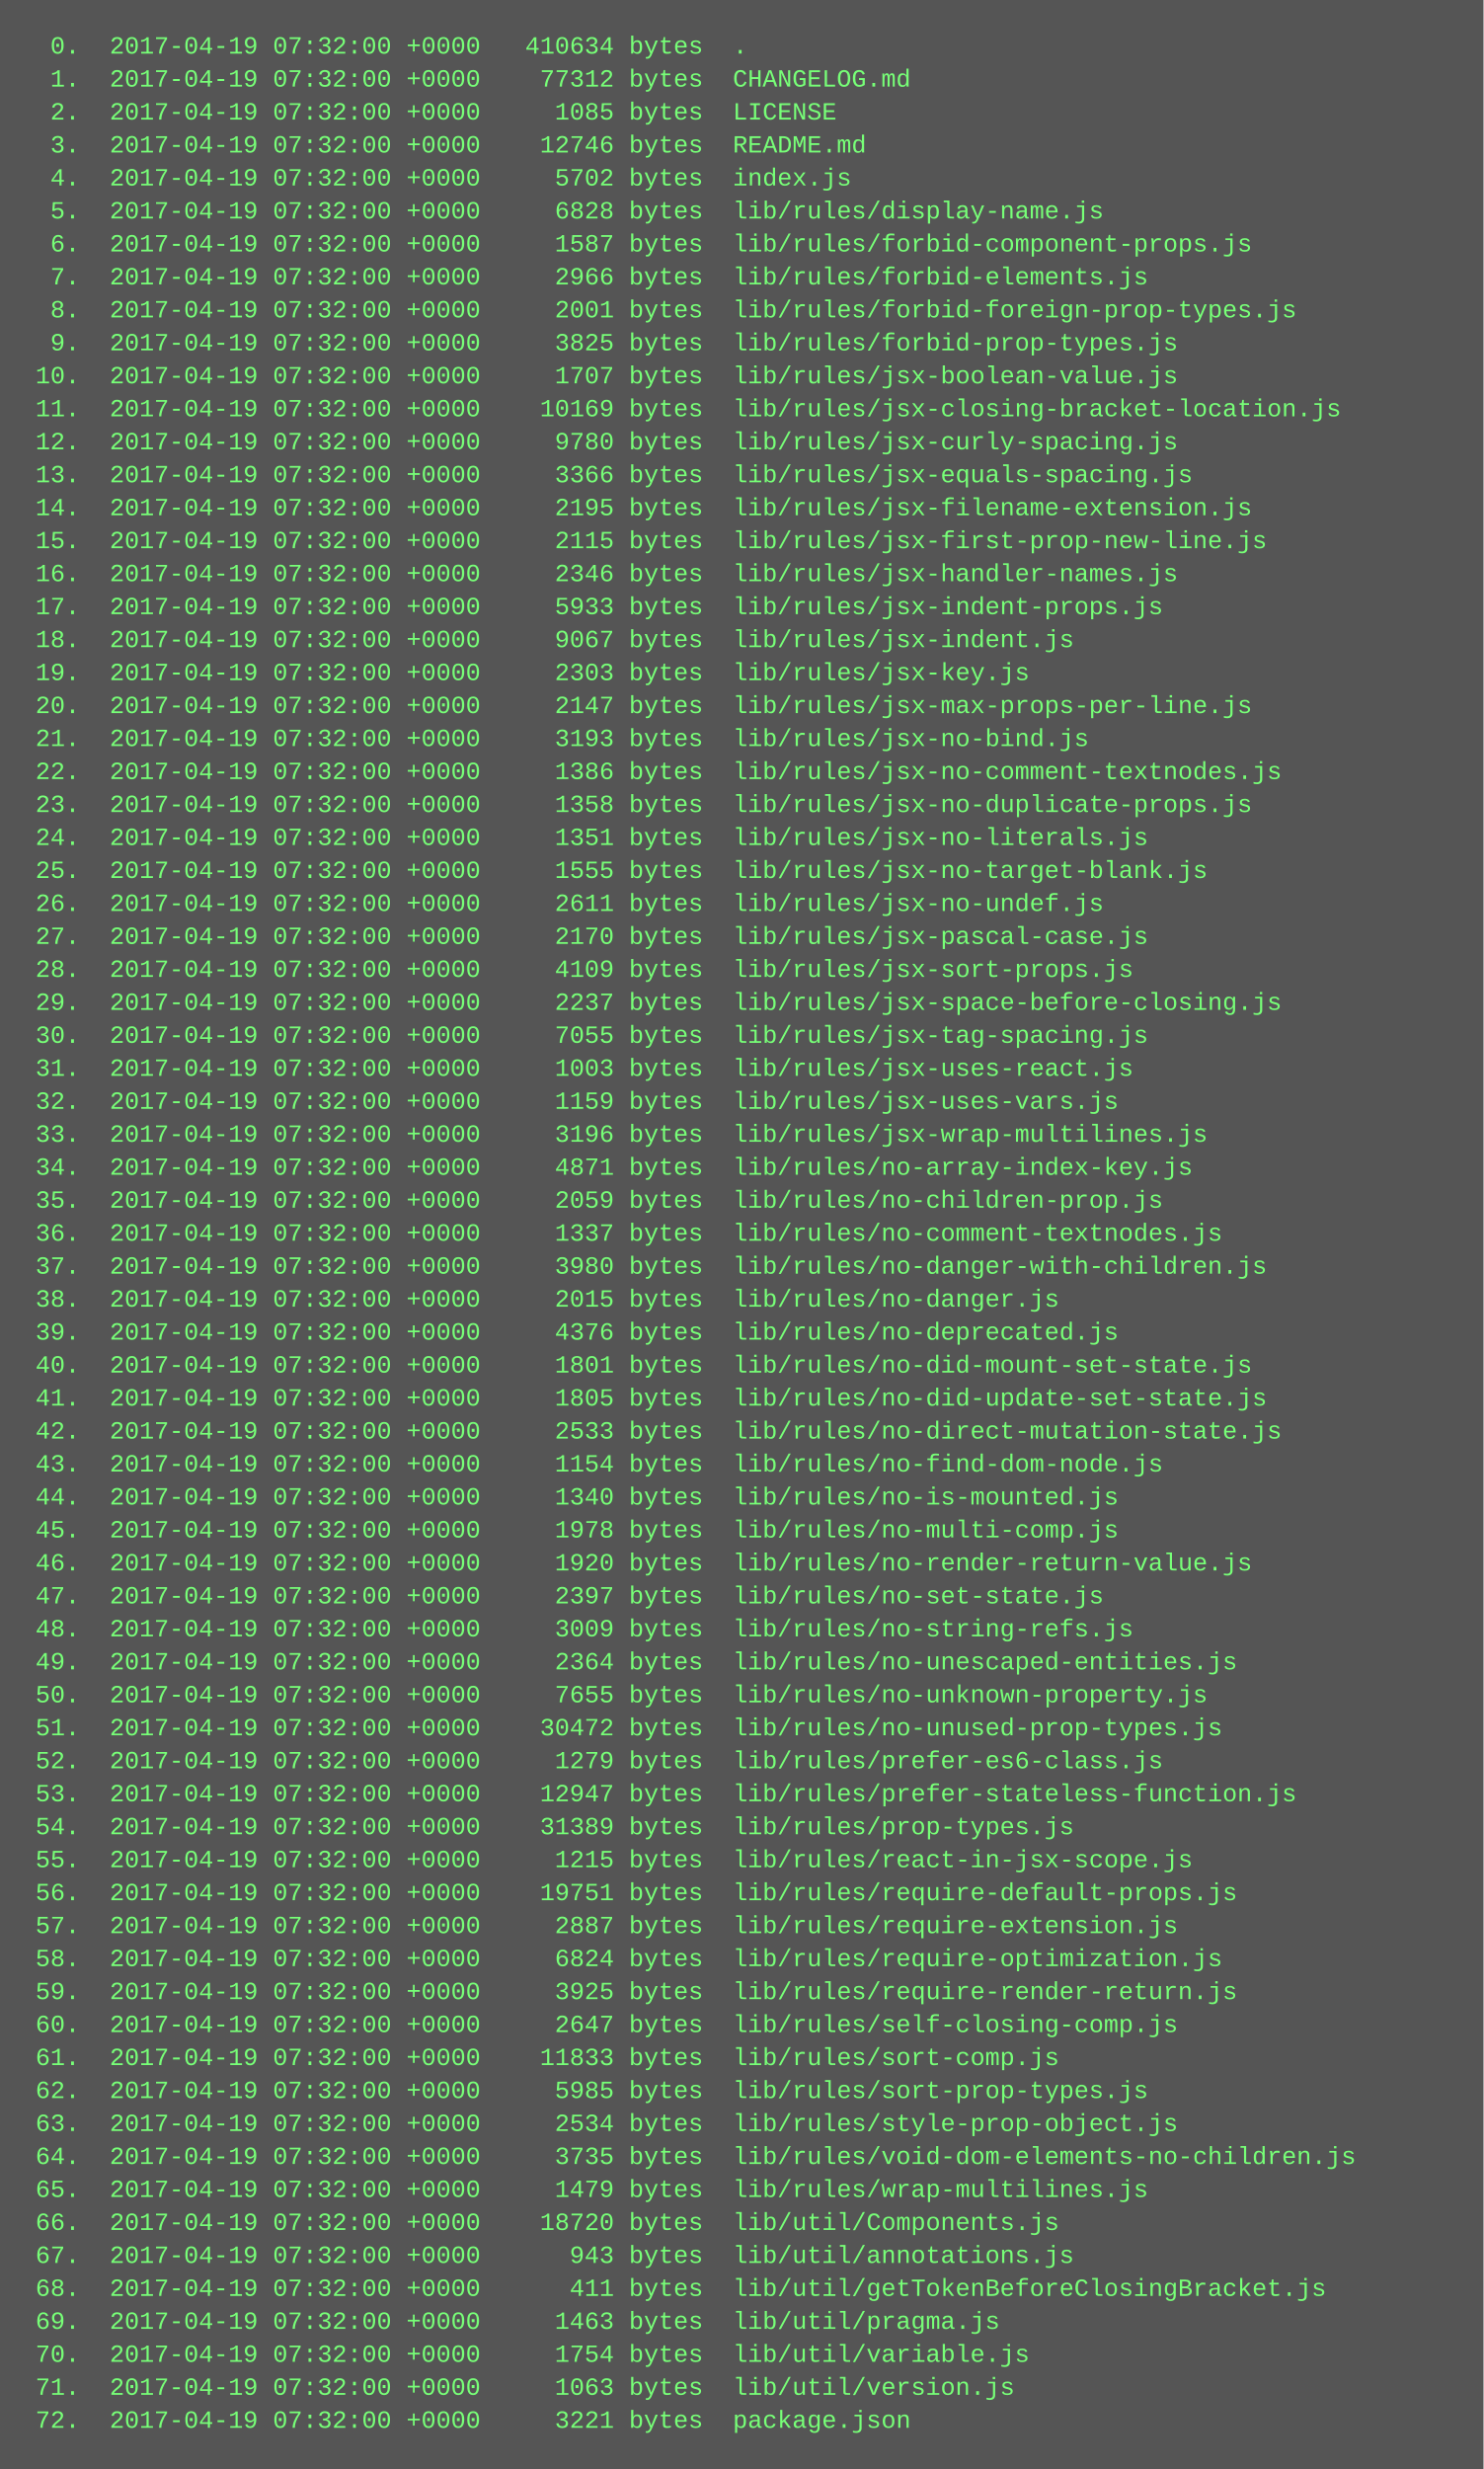
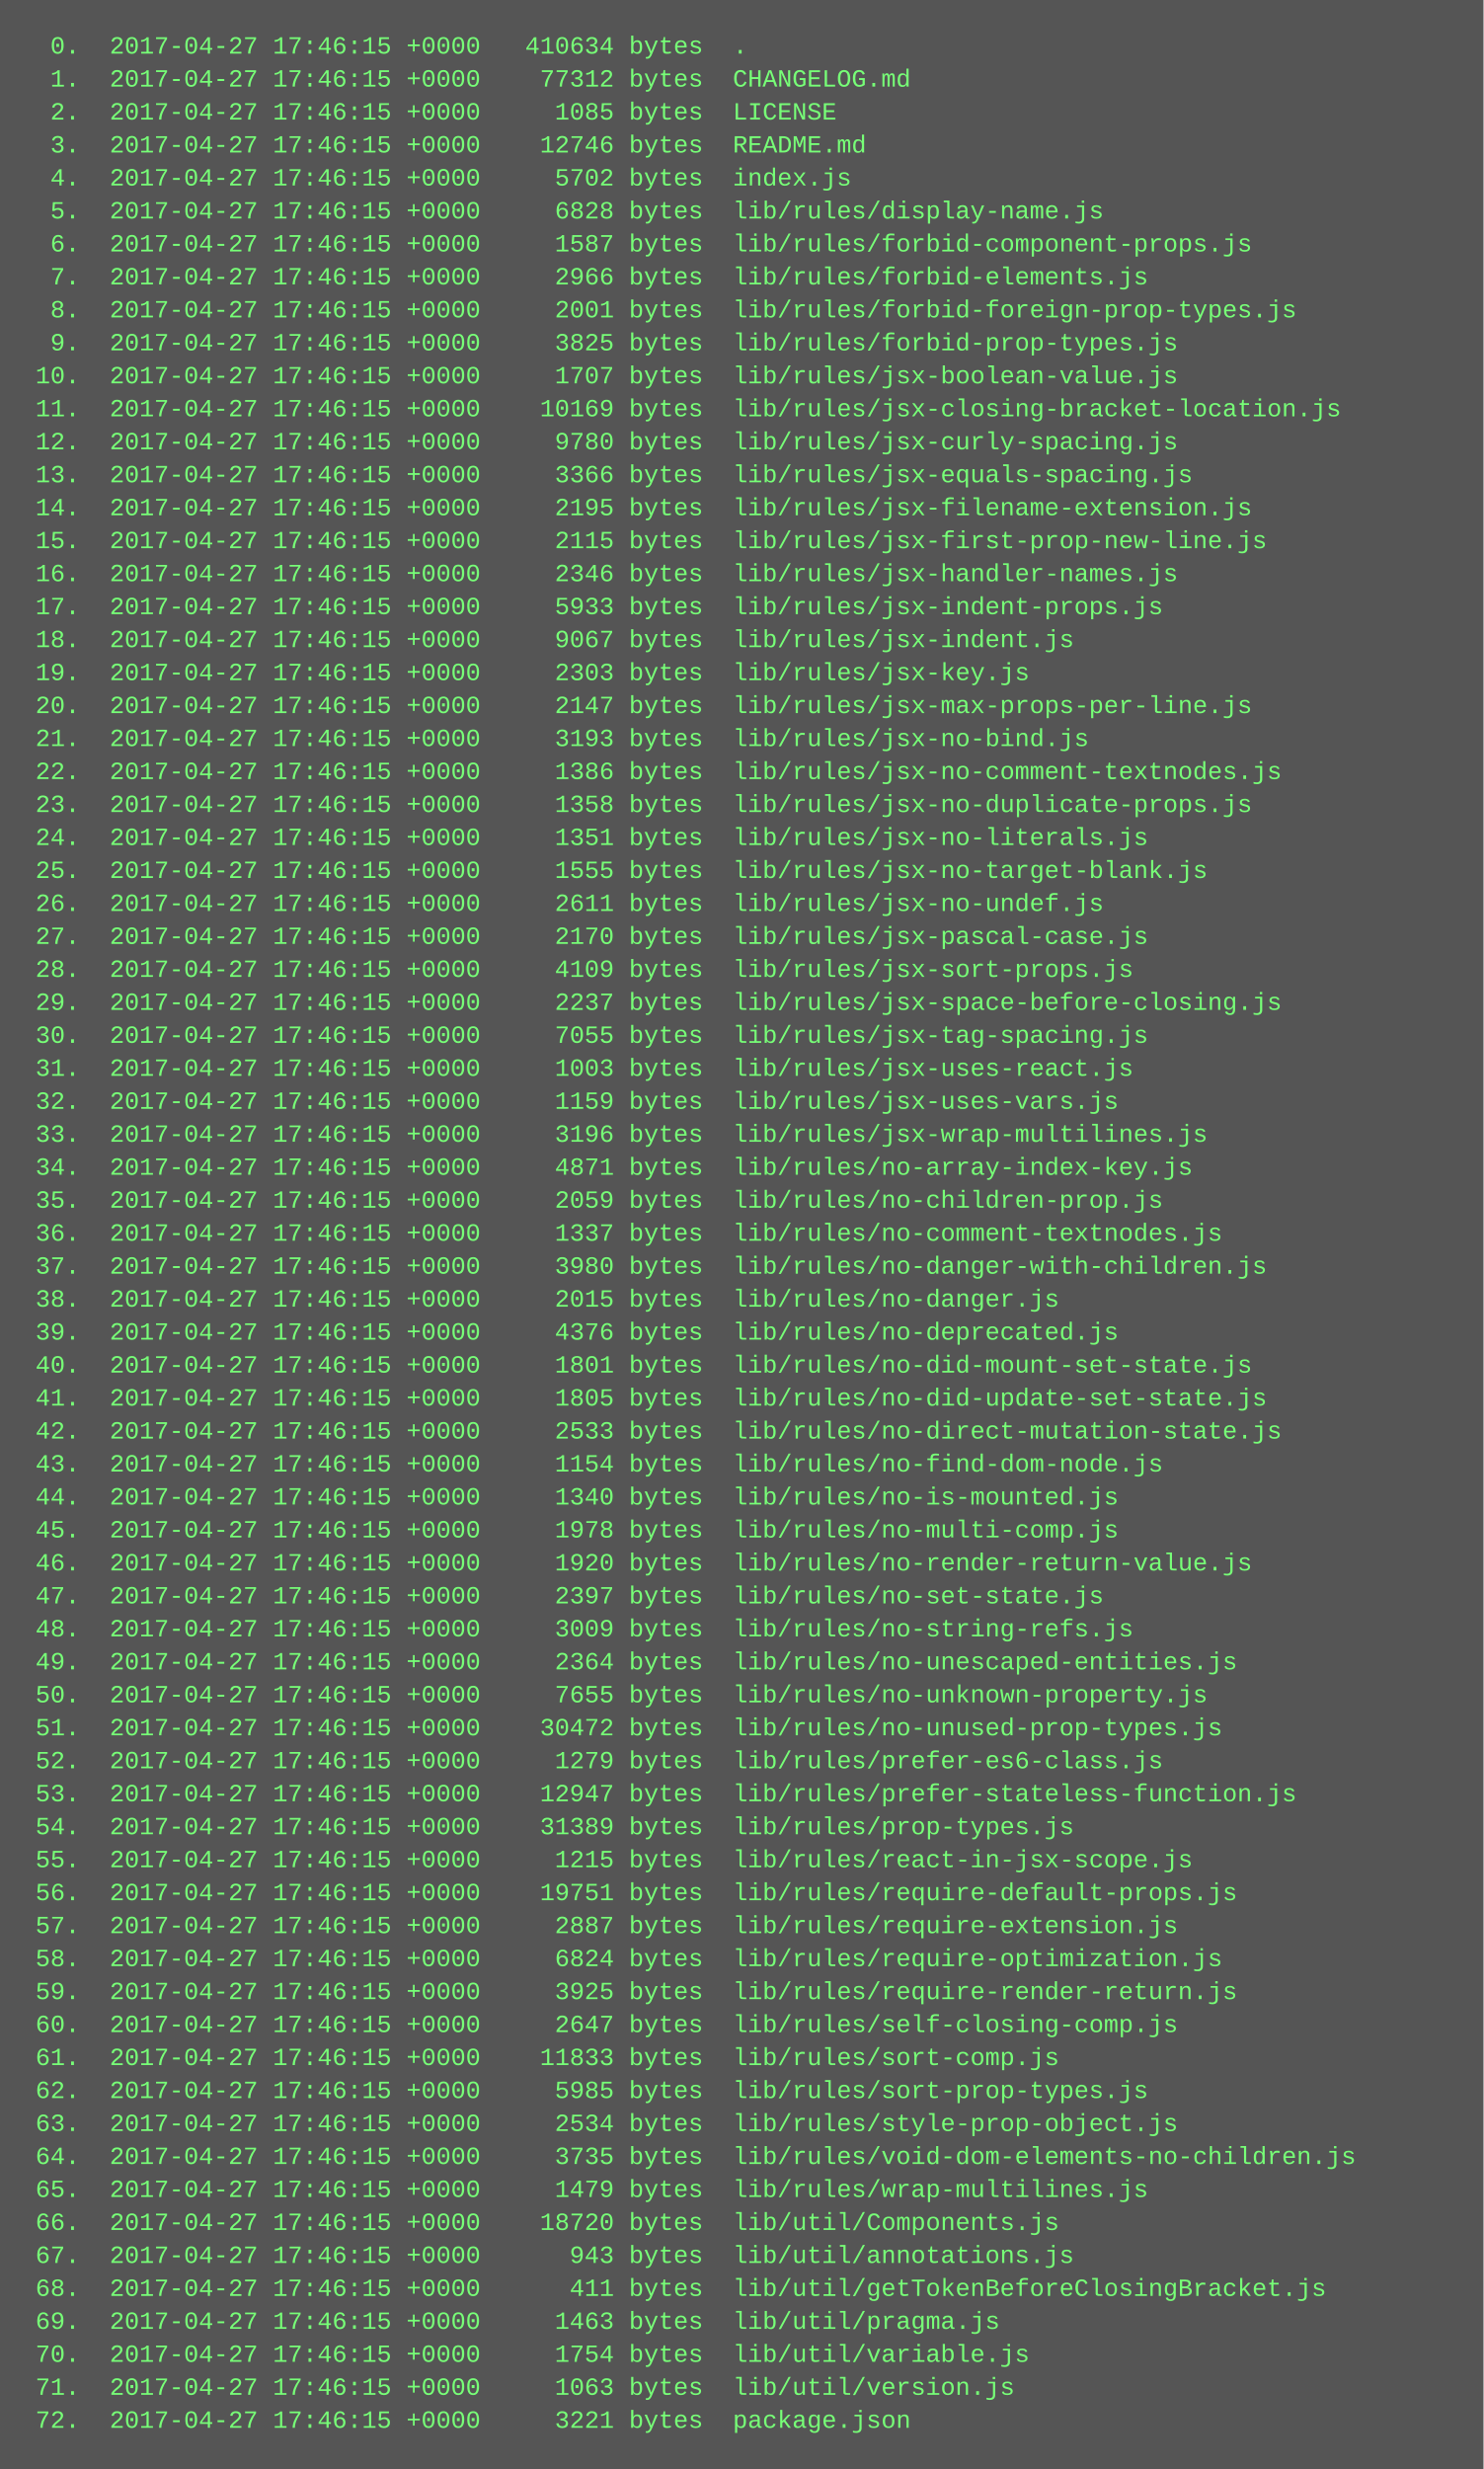
<svg xmlns="http://www.w3.org/2000/svg" height="1198" width="720">
  <rect height="1198" fill="#555" width="720" />
  <text fill="#7f7" font-family="Courier New" font-size="12" xml:space="preserve">
-     <tspan x="10" y="26">  0.  2017-04-19 07:32:00 +0000   410634 bytes  .</tspan>
-     <tspan x="10" y="42">  1.  2017-04-19 07:32:00 +0000    77312 bytes  CHANGELOG.md</tspan>
-     <tspan x="10" y="58">  2.  2017-04-19 07:32:00 +0000     1085 bytes  LICENSE</tspan>
-     <tspan x="10" y="74">  3.  2017-04-19 07:32:00 +0000    12746 bytes  README.md</tspan>
-     <tspan x="10" y="90">  4.  2017-04-19 07:32:00 +0000     5702 bytes  index.js</tspan>
-     <tspan x="10" y="106">  5.  2017-04-19 07:32:00 +0000     6828 bytes  lib/rules/display-name.js</tspan>
-     <tspan x="10" y="122">  6.  2017-04-19 07:32:00 +0000     1587 bytes  lib/rules/forbid-component-props.js</tspan>
-     <tspan x="10" y="138">  7.  2017-04-19 07:32:00 +0000     2966 bytes  lib/rules/forbid-elements.js</tspan>
-     <tspan x="10" y="154">  8.  2017-04-19 07:32:00 +0000     2001 bytes  lib/rules/forbid-foreign-prop-types.js</tspan>
-     <tspan x="10" y="170">  9.  2017-04-19 07:32:00 +0000     3825 bytes  lib/rules/forbid-prop-types.js</tspan>
-     <tspan x="10" y="186"> 10.  2017-04-19 07:32:00 +0000     1707 bytes  lib/rules/jsx-boolean-value.js</tspan>
-     <tspan x="10" y="202"> 11.  2017-04-19 07:32:00 +0000    10169 bytes  lib/rules/jsx-closing-bracket-location.js</tspan>
-     <tspan x="10" y="218"> 12.  2017-04-19 07:32:00 +0000     9780 bytes  lib/rules/jsx-curly-spacing.js</tspan>
-     <tspan x="10" y="234"> 13.  2017-04-19 07:32:00 +0000     3366 bytes  lib/rules/jsx-equals-spacing.js</tspan>
-     <tspan x="10" y="250"> 14.  2017-04-19 07:32:00 +0000     2195 bytes  lib/rules/jsx-filename-extension.js</tspan>
-     <tspan x="10" y="266"> 15.  2017-04-19 07:32:00 +0000     2115 bytes  lib/rules/jsx-first-prop-new-line.js</tspan>
-     <tspan x="10" y="282"> 16.  2017-04-19 07:32:00 +0000     2346 bytes  lib/rules/jsx-handler-names.js</tspan>
-     <tspan x="10" y="298"> 17.  2017-04-19 07:32:00 +0000     5933 bytes  lib/rules/jsx-indent-props.js</tspan>
-     <tspan x="10" y="314"> 18.  2017-04-19 07:32:00 +0000     9067 bytes  lib/rules/jsx-indent.js</tspan>
-     <tspan x="10" y="330"> 19.  2017-04-19 07:32:00 +0000     2303 bytes  lib/rules/jsx-key.js</tspan>
-     <tspan x="10" y="346"> 20.  2017-04-19 07:32:00 +0000     2147 bytes  lib/rules/jsx-max-props-per-line.js</tspan>
-     <tspan x="10" y="362"> 21.  2017-04-19 07:32:00 +0000     3193 bytes  lib/rules/jsx-no-bind.js</tspan>
-     <tspan x="10" y="378"> 22.  2017-04-19 07:32:00 +0000     1386 bytes  lib/rules/jsx-no-comment-textnodes.js</tspan>
-     <tspan x="10" y="394"> 23.  2017-04-19 07:32:00 +0000     1358 bytes  lib/rules/jsx-no-duplicate-props.js</tspan>
-     <tspan x="10" y="410"> 24.  2017-04-19 07:32:00 +0000     1351 bytes  lib/rules/jsx-no-literals.js</tspan>
-     <tspan x="10" y="426"> 25.  2017-04-19 07:32:00 +0000     1555 bytes  lib/rules/jsx-no-target-blank.js</tspan>
-     <tspan x="10" y="442"> 26.  2017-04-19 07:32:00 +0000     2611 bytes  lib/rules/jsx-no-undef.js</tspan>
-     <tspan x="10" y="458"> 27.  2017-04-19 07:32:00 +0000     2170 bytes  lib/rules/jsx-pascal-case.js</tspan>
-     <tspan x="10" y="474"> 28.  2017-04-19 07:32:00 +0000     4109 bytes  lib/rules/jsx-sort-props.js</tspan>
-     <tspan x="10" y="490"> 29.  2017-04-19 07:32:00 +0000     2237 bytes  lib/rules/jsx-space-before-closing.js</tspan>
-     <tspan x="10" y="506"> 30.  2017-04-19 07:32:00 +0000     7055 bytes  lib/rules/jsx-tag-spacing.js</tspan>
-     <tspan x="10" y="522"> 31.  2017-04-19 07:32:00 +0000     1003 bytes  lib/rules/jsx-uses-react.js</tspan>
-     <tspan x="10" y="538"> 32.  2017-04-19 07:32:00 +0000     1159 bytes  lib/rules/jsx-uses-vars.js</tspan>
-     <tspan x="10" y="554"> 33.  2017-04-19 07:32:00 +0000     3196 bytes  lib/rules/jsx-wrap-multilines.js</tspan>
-     <tspan x="10" y="570"> 34.  2017-04-19 07:32:00 +0000     4871 bytes  lib/rules/no-array-index-key.js</tspan>
-     <tspan x="10" y="586"> 35.  2017-04-19 07:32:00 +0000     2059 bytes  lib/rules/no-children-prop.js</tspan>
-     <tspan x="10" y="602"> 36.  2017-04-19 07:32:00 +0000     1337 bytes  lib/rules/no-comment-textnodes.js</tspan>
-     <tspan x="10" y="618"> 37.  2017-04-19 07:32:00 +0000     3980 bytes  lib/rules/no-danger-with-children.js</tspan>
-     <tspan x="10" y="634"> 38.  2017-04-19 07:32:00 +0000     2015 bytes  lib/rules/no-danger.js</tspan>
-     <tspan x="10" y="650"> 39.  2017-04-19 07:32:00 +0000     4376 bytes  lib/rules/no-deprecated.js</tspan>
-     <tspan x="10" y="666"> 40.  2017-04-19 07:32:00 +0000     1801 bytes  lib/rules/no-did-mount-set-state.js</tspan>
-     <tspan x="10" y="682"> 41.  2017-04-19 07:32:00 +0000     1805 bytes  lib/rules/no-did-update-set-state.js</tspan>
-     <tspan x="10" y="698"> 42.  2017-04-19 07:32:00 +0000     2533 bytes  lib/rules/no-direct-mutation-state.js</tspan>
-     <tspan x="10" y="714"> 43.  2017-04-19 07:32:00 +0000     1154 bytes  lib/rules/no-find-dom-node.js</tspan>
-     <tspan x="10" y="730"> 44.  2017-04-19 07:32:00 +0000     1340 bytes  lib/rules/no-is-mounted.js</tspan>
-     <tspan x="10" y="746"> 45.  2017-04-19 07:32:00 +0000     1978 bytes  lib/rules/no-multi-comp.js</tspan>
-     <tspan x="10" y="762"> 46.  2017-04-19 07:32:00 +0000     1920 bytes  lib/rules/no-render-return-value.js</tspan>
-     <tspan x="10" y="778"> 47.  2017-04-19 07:32:00 +0000     2397 bytes  lib/rules/no-set-state.js</tspan>
-     <tspan x="10" y="794"> 48.  2017-04-19 07:32:00 +0000     3009 bytes  lib/rules/no-string-refs.js</tspan>
-     <tspan x="10" y="810"> 49.  2017-04-19 07:32:00 +0000     2364 bytes  lib/rules/no-unescaped-entities.js</tspan>
-     <tspan x="10" y="826"> 50.  2017-04-19 07:32:00 +0000     7655 bytes  lib/rules/no-unknown-property.js</tspan>
-     <tspan x="10" y="842"> 51.  2017-04-19 07:32:00 +0000    30472 bytes  lib/rules/no-unused-prop-types.js</tspan>
-     <tspan x="10" y="858"> 52.  2017-04-19 07:32:00 +0000     1279 bytes  lib/rules/prefer-es6-class.js</tspan>
-     <tspan x="10" y="874"> 53.  2017-04-19 07:32:00 +0000    12947 bytes  lib/rules/prefer-stateless-function.js</tspan>
-     <tspan x="10" y="890"> 54.  2017-04-19 07:32:00 +0000    31389 bytes  lib/rules/prop-types.js</tspan>
-     <tspan x="10" y="906"> 55.  2017-04-19 07:32:00 +0000     1215 bytes  lib/rules/react-in-jsx-scope.js</tspan>
-     <tspan x="10" y="922"> 56.  2017-04-19 07:32:00 +0000    19751 bytes  lib/rules/require-default-props.js</tspan>
-     <tspan x="10" y="938"> 57.  2017-04-19 07:32:00 +0000     2887 bytes  lib/rules/require-extension.js</tspan>
-     <tspan x="10" y="954"> 58.  2017-04-19 07:32:00 +0000     6824 bytes  lib/rules/require-optimization.js</tspan>
-     <tspan x="10" y="970"> 59.  2017-04-19 07:32:00 +0000     3925 bytes  lib/rules/require-render-return.js</tspan>
-     <tspan x="10" y="986"> 60.  2017-04-19 07:32:00 +0000     2647 bytes  lib/rules/self-closing-comp.js</tspan>
-     <tspan x="10" y="1002"> 61.  2017-04-19 07:32:00 +0000    11833 bytes  lib/rules/sort-comp.js</tspan>
-     <tspan x="10" y="1018"> 62.  2017-04-19 07:32:00 +0000     5985 bytes  lib/rules/sort-prop-types.js</tspan>
-     <tspan x="10" y="1034"> 63.  2017-04-19 07:32:00 +0000     2534 bytes  lib/rules/style-prop-object.js</tspan>
-     <tspan x="10" y="1050"> 64.  2017-04-19 07:32:00 +0000     3735 bytes  lib/rules/void-dom-elements-no-children.js</tspan>
-     <tspan x="10" y="1066"> 65.  2017-04-19 07:32:00 +0000     1479 bytes  lib/rules/wrap-multilines.js</tspan>
-     <tspan x="10" y="1082"> 66.  2017-04-19 07:32:00 +0000    18720 bytes  lib/util/Components.js</tspan>
-     <tspan x="10" y="1098"> 67.  2017-04-19 07:32:00 +0000      943 bytes  lib/util/annotations.js</tspan>
-     <tspan x="10" y="1114"> 68.  2017-04-19 07:32:00 +0000      411 bytes  lib/util/getTokenBeforeClosingBracket.js</tspan>
-     <tspan x="10" y="1130"> 69.  2017-04-19 07:32:00 +0000     1463 bytes  lib/util/pragma.js</tspan>
-     <tspan x="10" y="1146"> 70.  2017-04-19 07:32:00 +0000     1754 bytes  lib/util/variable.js</tspan>
-     <tspan x="10" y="1162"> 71.  2017-04-19 07:32:00 +0000     1063 bytes  lib/util/version.js</tspan>
-     <tspan x="10" y="1178"> 72.  2017-04-19 07:32:00 +0000     3221 bytes  package.json</tspan>
+     <tspan x="10" y="26">  0.  2017-04-27 17:46:15 +0000   410634 bytes  .</tspan>
+     <tspan x="10" y="42">  1.  2017-04-27 17:46:15 +0000    77312 bytes  CHANGELOG.md</tspan>
+     <tspan x="10" y="58">  2.  2017-04-27 17:46:15 +0000     1085 bytes  LICENSE</tspan>
+     <tspan x="10" y="74">  3.  2017-04-27 17:46:15 +0000    12746 bytes  README.md</tspan>
+     <tspan x="10" y="90">  4.  2017-04-27 17:46:15 +0000     5702 bytes  index.js</tspan>
+     <tspan x="10" y="106">  5.  2017-04-27 17:46:15 +0000     6828 bytes  lib/rules/display-name.js</tspan>
+     <tspan x="10" y="122">  6.  2017-04-27 17:46:15 +0000     1587 bytes  lib/rules/forbid-component-props.js</tspan>
+     <tspan x="10" y="138">  7.  2017-04-27 17:46:15 +0000     2966 bytes  lib/rules/forbid-elements.js</tspan>
+     <tspan x="10" y="154">  8.  2017-04-27 17:46:15 +0000     2001 bytes  lib/rules/forbid-foreign-prop-types.js</tspan>
+     <tspan x="10" y="170">  9.  2017-04-27 17:46:15 +0000     3825 bytes  lib/rules/forbid-prop-types.js</tspan>
+     <tspan x="10" y="186"> 10.  2017-04-27 17:46:15 +0000     1707 bytes  lib/rules/jsx-boolean-value.js</tspan>
+     <tspan x="10" y="202"> 11.  2017-04-27 17:46:15 +0000    10169 bytes  lib/rules/jsx-closing-bracket-location.js</tspan>
+     <tspan x="10" y="218"> 12.  2017-04-27 17:46:15 +0000     9780 bytes  lib/rules/jsx-curly-spacing.js</tspan>
+     <tspan x="10" y="234"> 13.  2017-04-27 17:46:15 +0000     3366 bytes  lib/rules/jsx-equals-spacing.js</tspan>
+     <tspan x="10" y="250"> 14.  2017-04-27 17:46:15 +0000     2195 bytes  lib/rules/jsx-filename-extension.js</tspan>
+     <tspan x="10" y="266"> 15.  2017-04-27 17:46:15 +0000     2115 bytes  lib/rules/jsx-first-prop-new-line.js</tspan>
+     <tspan x="10" y="282"> 16.  2017-04-27 17:46:15 +0000     2346 bytes  lib/rules/jsx-handler-names.js</tspan>
+     <tspan x="10" y="298"> 17.  2017-04-27 17:46:15 +0000     5933 bytes  lib/rules/jsx-indent-props.js</tspan>
+     <tspan x="10" y="314"> 18.  2017-04-27 17:46:15 +0000     9067 bytes  lib/rules/jsx-indent.js</tspan>
+     <tspan x="10" y="330"> 19.  2017-04-27 17:46:15 +0000     2303 bytes  lib/rules/jsx-key.js</tspan>
+     <tspan x="10" y="346"> 20.  2017-04-27 17:46:15 +0000     2147 bytes  lib/rules/jsx-max-props-per-line.js</tspan>
+     <tspan x="10" y="362"> 21.  2017-04-27 17:46:15 +0000     3193 bytes  lib/rules/jsx-no-bind.js</tspan>
+     <tspan x="10" y="378"> 22.  2017-04-27 17:46:15 +0000     1386 bytes  lib/rules/jsx-no-comment-textnodes.js</tspan>
+     <tspan x="10" y="394"> 23.  2017-04-27 17:46:15 +0000     1358 bytes  lib/rules/jsx-no-duplicate-props.js</tspan>
+     <tspan x="10" y="410"> 24.  2017-04-27 17:46:15 +0000     1351 bytes  lib/rules/jsx-no-literals.js</tspan>
+     <tspan x="10" y="426"> 25.  2017-04-27 17:46:15 +0000     1555 bytes  lib/rules/jsx-no-target-blank.js</tspan>
+     <tspan x="10" y="442"> 26.  2017-04-27 17:46:15 +0000     2611 bytes  lib/rules/jsx-no-undef.js</tspan>
+     <tspan x="10" y="458"> 27.  2017-04-27 17:46:15 +0000     2170 bytes  lib/rules/jsx-pascal-case.js</tspan>
+     <tspan x="10" y="474"> 28.  2017-04-27 17:46:15 +0000     4109 bytes  lib/rules/jsx-sort-props.js</tspan>
+     <tspan x="10" y="490"> 29.  2017-04-27 17:46:15 +0000     2237 bytes  lib/rules/jsx-space-before-closing.js</tspan>
+     <tspan x="10" y="506"> 30.  2017-04-27 17:46:15 +0000     7055 bytes  lib/rules/jsx-tag-spacing.js</tspan>
+     <tspan x="10" y="522"> 31.  2017-04-27 17:46:15 +0000     1003 bytes  lib/rules/jsx-uses-react.js</tspan>
+     <tspan x="10" y="538"> 32.  2017-04-27 17:46:15 +0000     1159 bytes  lib/rules/jsx-uses-vars.js</tspan>
+     <tspan x="10" y="554"> 33.  2017-04-27 17:46:15 +0000     3196 bytes  lib/rules/jsx-wrap-multilines.js</tspan>
+     <tspan x="10" y="570"> 34.  2017-04-27 17:46:15 +0000     4871 bytes  lib/rules/no-array-index-key.js</tspan>
+     <tspan x="10" y="586"> 35.  2017-04-27 17:46:15 +0000     2059 bytes  lib/rules/no-children-prop.js</tspan>
+     <tspan x="10" y="602"> 36.  2017-04-27 17:46:15 +0000     1337 bytes  lib/rules/no-comment-textnodes.js</tspan>
+     <tspan x="10" y="618"> 37.  2017-04-27 17:46:15 +0000     3980 bytes  lib/rules/no-danger-with-children.js</tspan>
+     <tspan x="10" y="634"> 38.  2017-04-27 17:46:15 +0000     2015 bytes  lib/rules/no-danger.js</tspan>
+     <tspan x="10" y="650"> 39.  2017-04-27 17:46:15 +0000     4376 bytes  lib/rules/no-deprecated.js</tspan>
+     <tspan x="10" y="666"> 40.  2017-04-27 17:46:15 +0000     1801 bytes  lib/rules/no-did-mount-set-state.js</tspan>
+     <tspan x="10" y="682"> 41.  2017-04-27 17:46:15 +0000     1805 bytes  lib/rules/no-did-update-set-state.js</tspan>
+     <tspan x="10" y="698"> 42.  2017-04-27 17:46:15 +0000     2533 bytes  lib/rules/no-direct-mutation-state.js</tspan>
+     <tspan x="10" y="714"> 43.  2017-04-27 17:46:15 +0000     1154 bytes  lib/rules/no-find-dom-node.js</tspan>
+     <tspan x="10" y="730"> 44.  2017-04-27 17:46:15 +0000     1340 bytes  lib/rules/no-is-mounted.js</tspan>
+     <tspan x="10" y="746"> 45.  2017-04-27 17:46:15 +0000     1978 bytes  lib/rules/no-multi-comp.js</tspan>
+     <tspan x="10" y="762"> 46.  2017-04-27 17:46:15 +0000     1920 bytes  lib/rules/no-render-return-value.js</tspan>
+     <tspan x="10" y="778"> 47.  2017-04-27 17:46:15 +0000     2397 bytes  lib/rules/no-set-state.js</tspan>
+     <tspan x="10" y="794"> 48.  2017-04-27 17:46:15 +0000     3009 bytes  lib/rules/no-string-refs.js</tspan>
+     <tspan x="10" y="810"> 49.  2017-04-27 17:46:15 +0000     2364 bytes  lib/rules/no-unescaped-entities.js</tspan>
+     <tspan x="10" y="826"> 50.  2017-04-27 17:46:15 +0000     7655 bytes  lib/rules/no-unknown-property.js</tspan>
+     <tspan x="10" y="842"> 51.  2017-04-27 17:46:15 +0000    30472 bytes  lib/rules/no-unused-prop-types.js</tspan>
+     <tspan x="10" y="858"> 52.  2017-04-27 17:46:15 +0000     1279 bytes  lib/rules/prefer-es6-class.js</tspan>
+     <tspan x="10" y="874"> 53.  2017-04-27 17:46:15 +0000    12947 bytes  lib/rules/prefer-stateless-function.js</tspan>
+     <tspan x="10" y="890"> 54.  2017-04-27 17:46:15 +0000    31389 bytes  lib/rules/prop-types.js</tspan>
+     <tspan x="10" y="906"> 55.  2017-04-27 17:46:15 +0000     1215 bytes  lib/rules/react-in-jsx-scope.js</tspan>
+     <tspan x="10" y="922"> 56.  2017-04-27 17:46:15 +0000    19751 bytes  lib/rules/require-default-props.js</tspan>
+     <tspan x="10" y="938"> 57.  2017-04-27 17:46:15 +0000     2887 bytes  lib/rules/require-extension.js</tspan>
+     <tspan x="10" y="954"> 58.  2017-04-27 17:46:15 +0000     6824 bytes  lib/rules/require-optimization.js</tspan>
+     <tspan x="10" y="970"> 59.  2017-04-27 17:46:15 +0000     3925 bytes  lib/rules/require-render-return.js</tspan>
+     <tspan x="10" y="986"> 60.  2017-04-27 17:46:15 +0000     2647 bytes  lib/rules/self-closing-comp.js</tspan>
+     <tspan x="10" y="1002"> 61.  2017-04-27 17:46:15 +0000    11833 bytes  lib/rules/sort-comp.js</tspan>
+     <tspan x="10" y="1018"> 62.  2017-04-27 17:46:15 +0000     5985 bytes  lib/rules/sort-prop-types.js</tspan>
+     <tspan x="10" y="1034"> 63.  2017-04-27 17:46:15 +0000     2534 bytes  lib/rules/style-prop-object.js</tspan>
+     <tspan x="10" y="1050"> 64.  2017-04-27 17:46:15 +0000     3735 bytes  lib/rules/void-dom-elements-no-children.js</tspan>
+     <tspan x="10" y="1066"> 65.  2017-04-27 17:46:15 +0000     1479 bytes  lib/rules/wrap-multilines.js</tspan>
+     <tspan x="10" y="1082"> 66.  2017-04-27 17:46:15 +0000    18720 bytes  lib/util/Components.js</tspan>
+     <tspan x="10" y="1098"> 67.  2017-04-27 17:46:15 +0000      943 bytes  lib/util/annotations.js</tspan>
+     <tspan x="10" y="1114"> 68.  2017-04-27 17:46:15 +0000      411 bytes  lib/util/getTokenBeforeClosingBracket.js</tspan>
+     <tspan x="10" y="1130"> 69.  2017-04-27 17:46:15 +0000     1463 bytes  lib/util/pragma.js</tspan>
+     <tspan x="10" y="1146"> 70.  2017-04-27 17:46:15 +0000     1754 bytes  lib/util/variable.js</tspan>
+     <tspan x="10" y="1162"> 71.  2017-04-27 17:46:15 +0000     1063 bytes  lib/util/version.js</tspan>
+     <tspan x="10" y="1178"> 72.  2017-04-27 17:46:15 +0000     3221 bytes  package.json</tspan>
  </text>
</svg>
